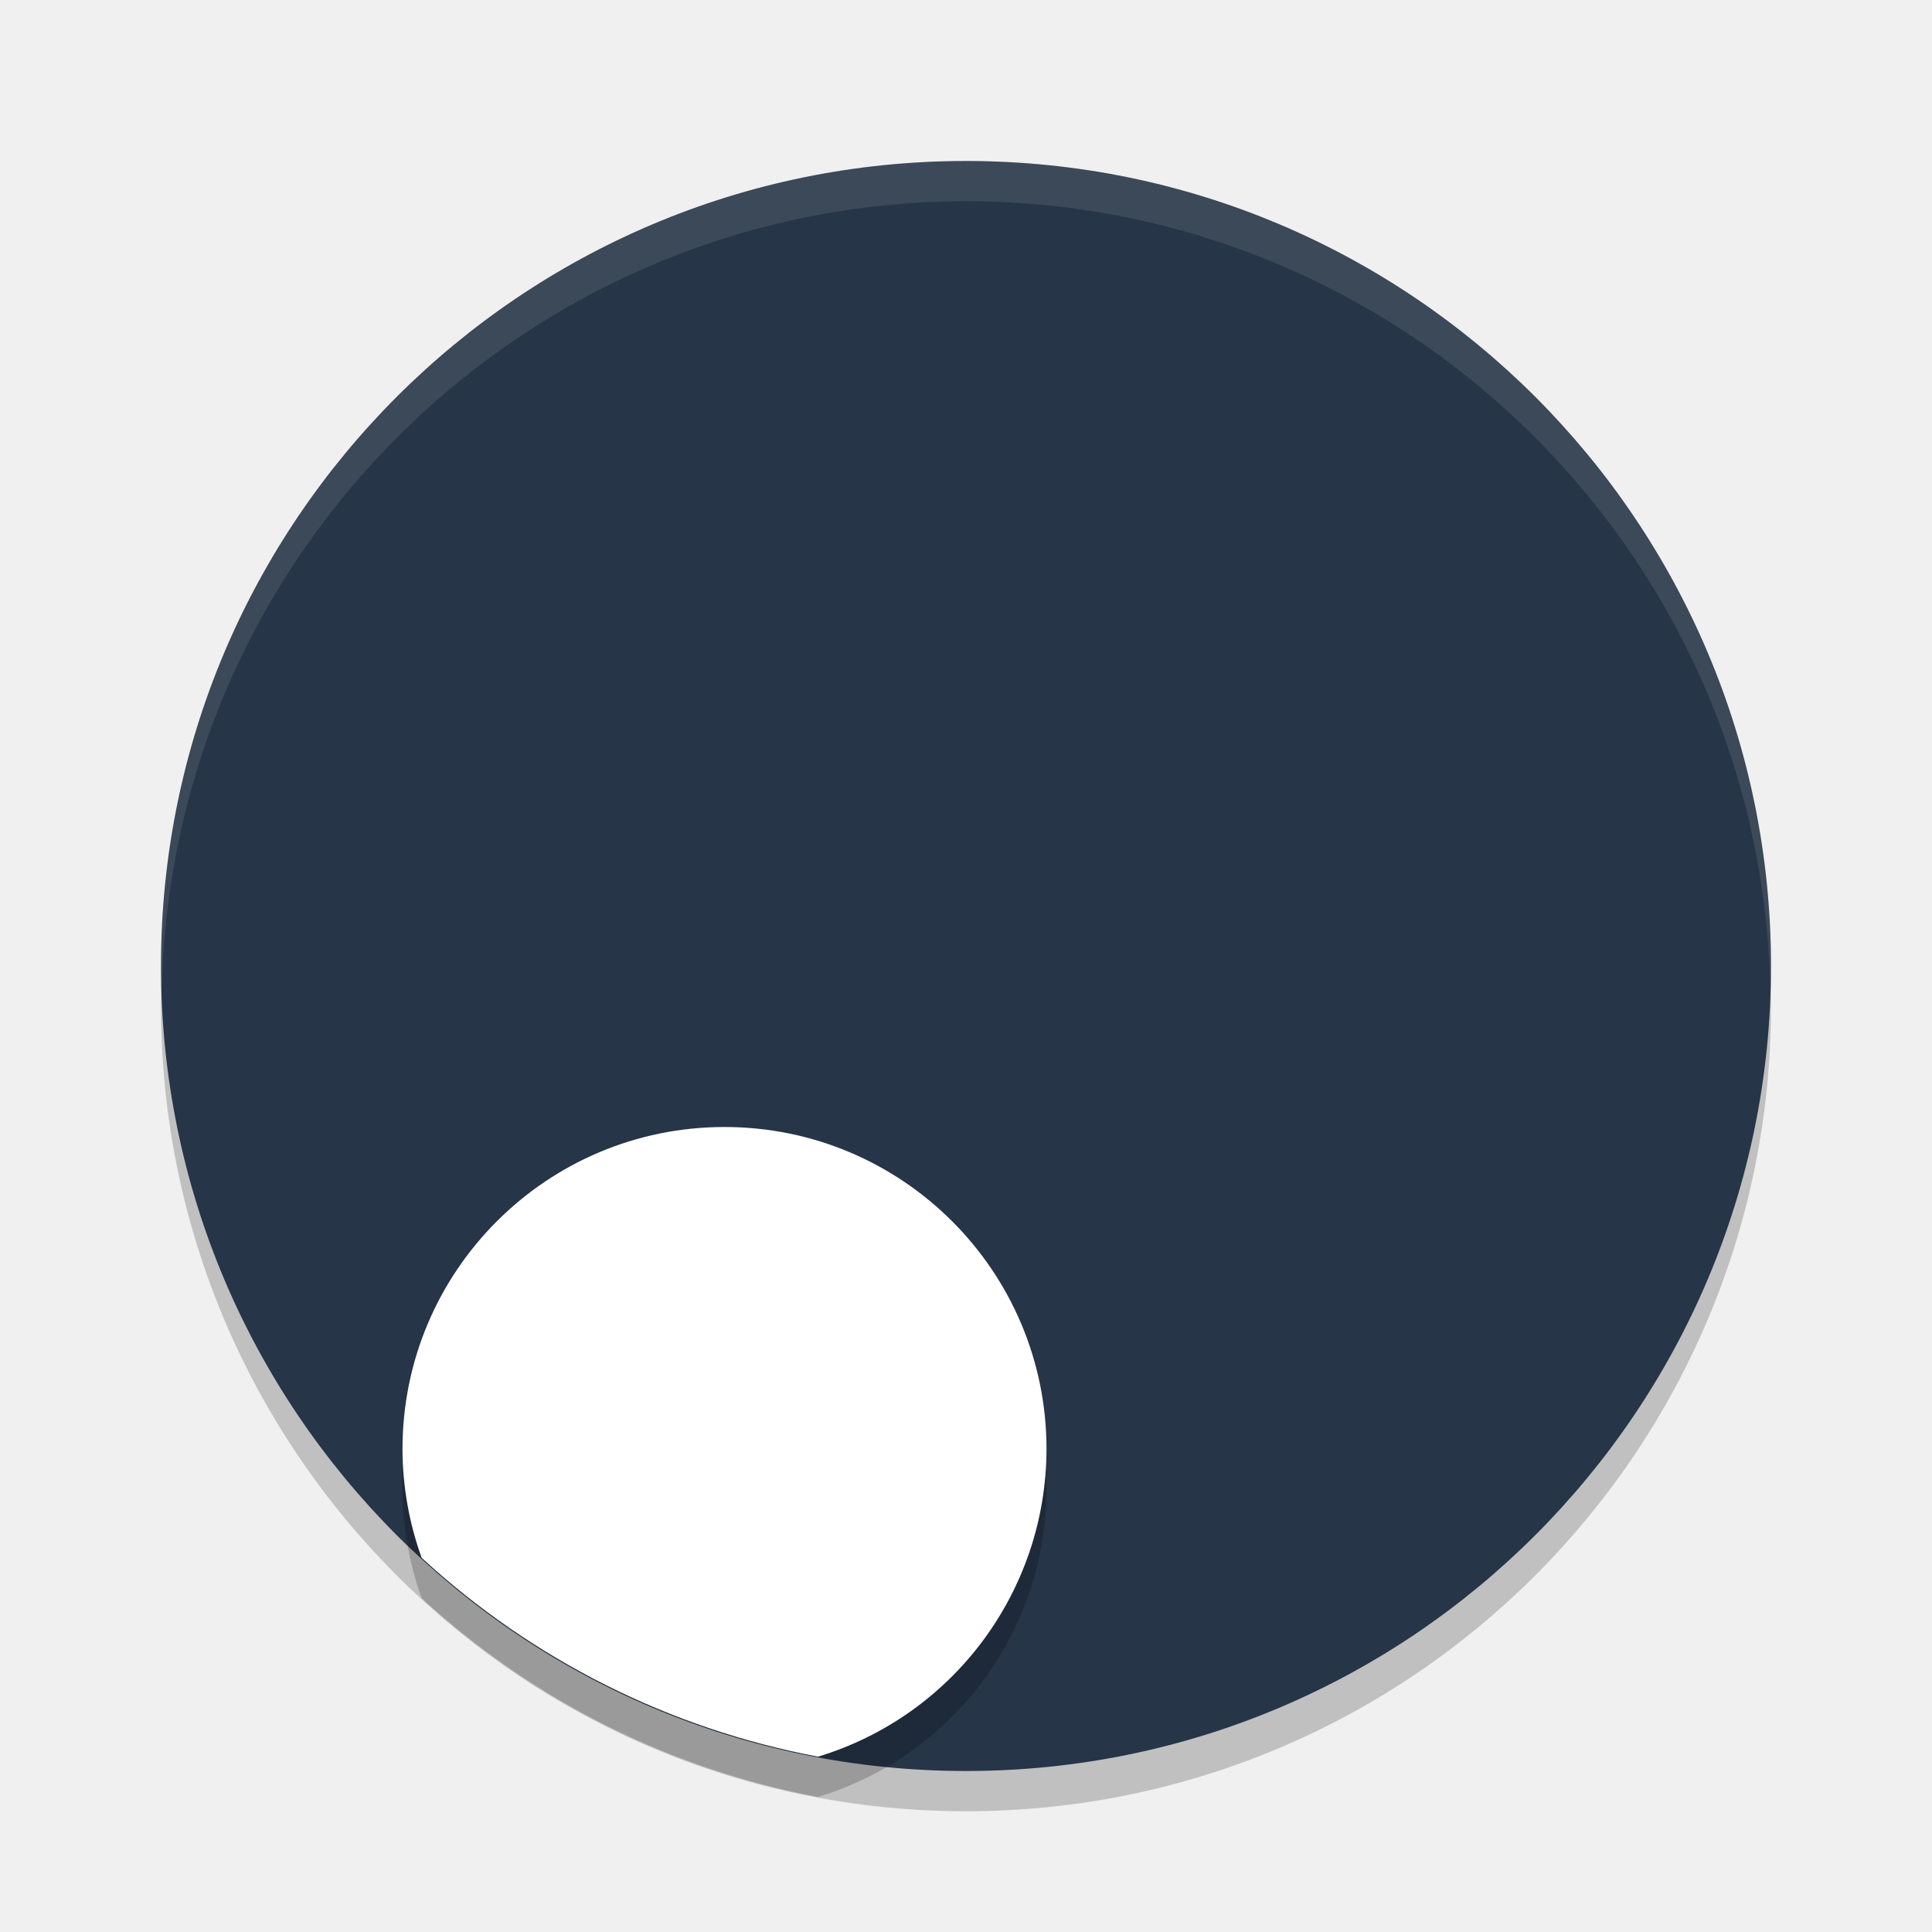
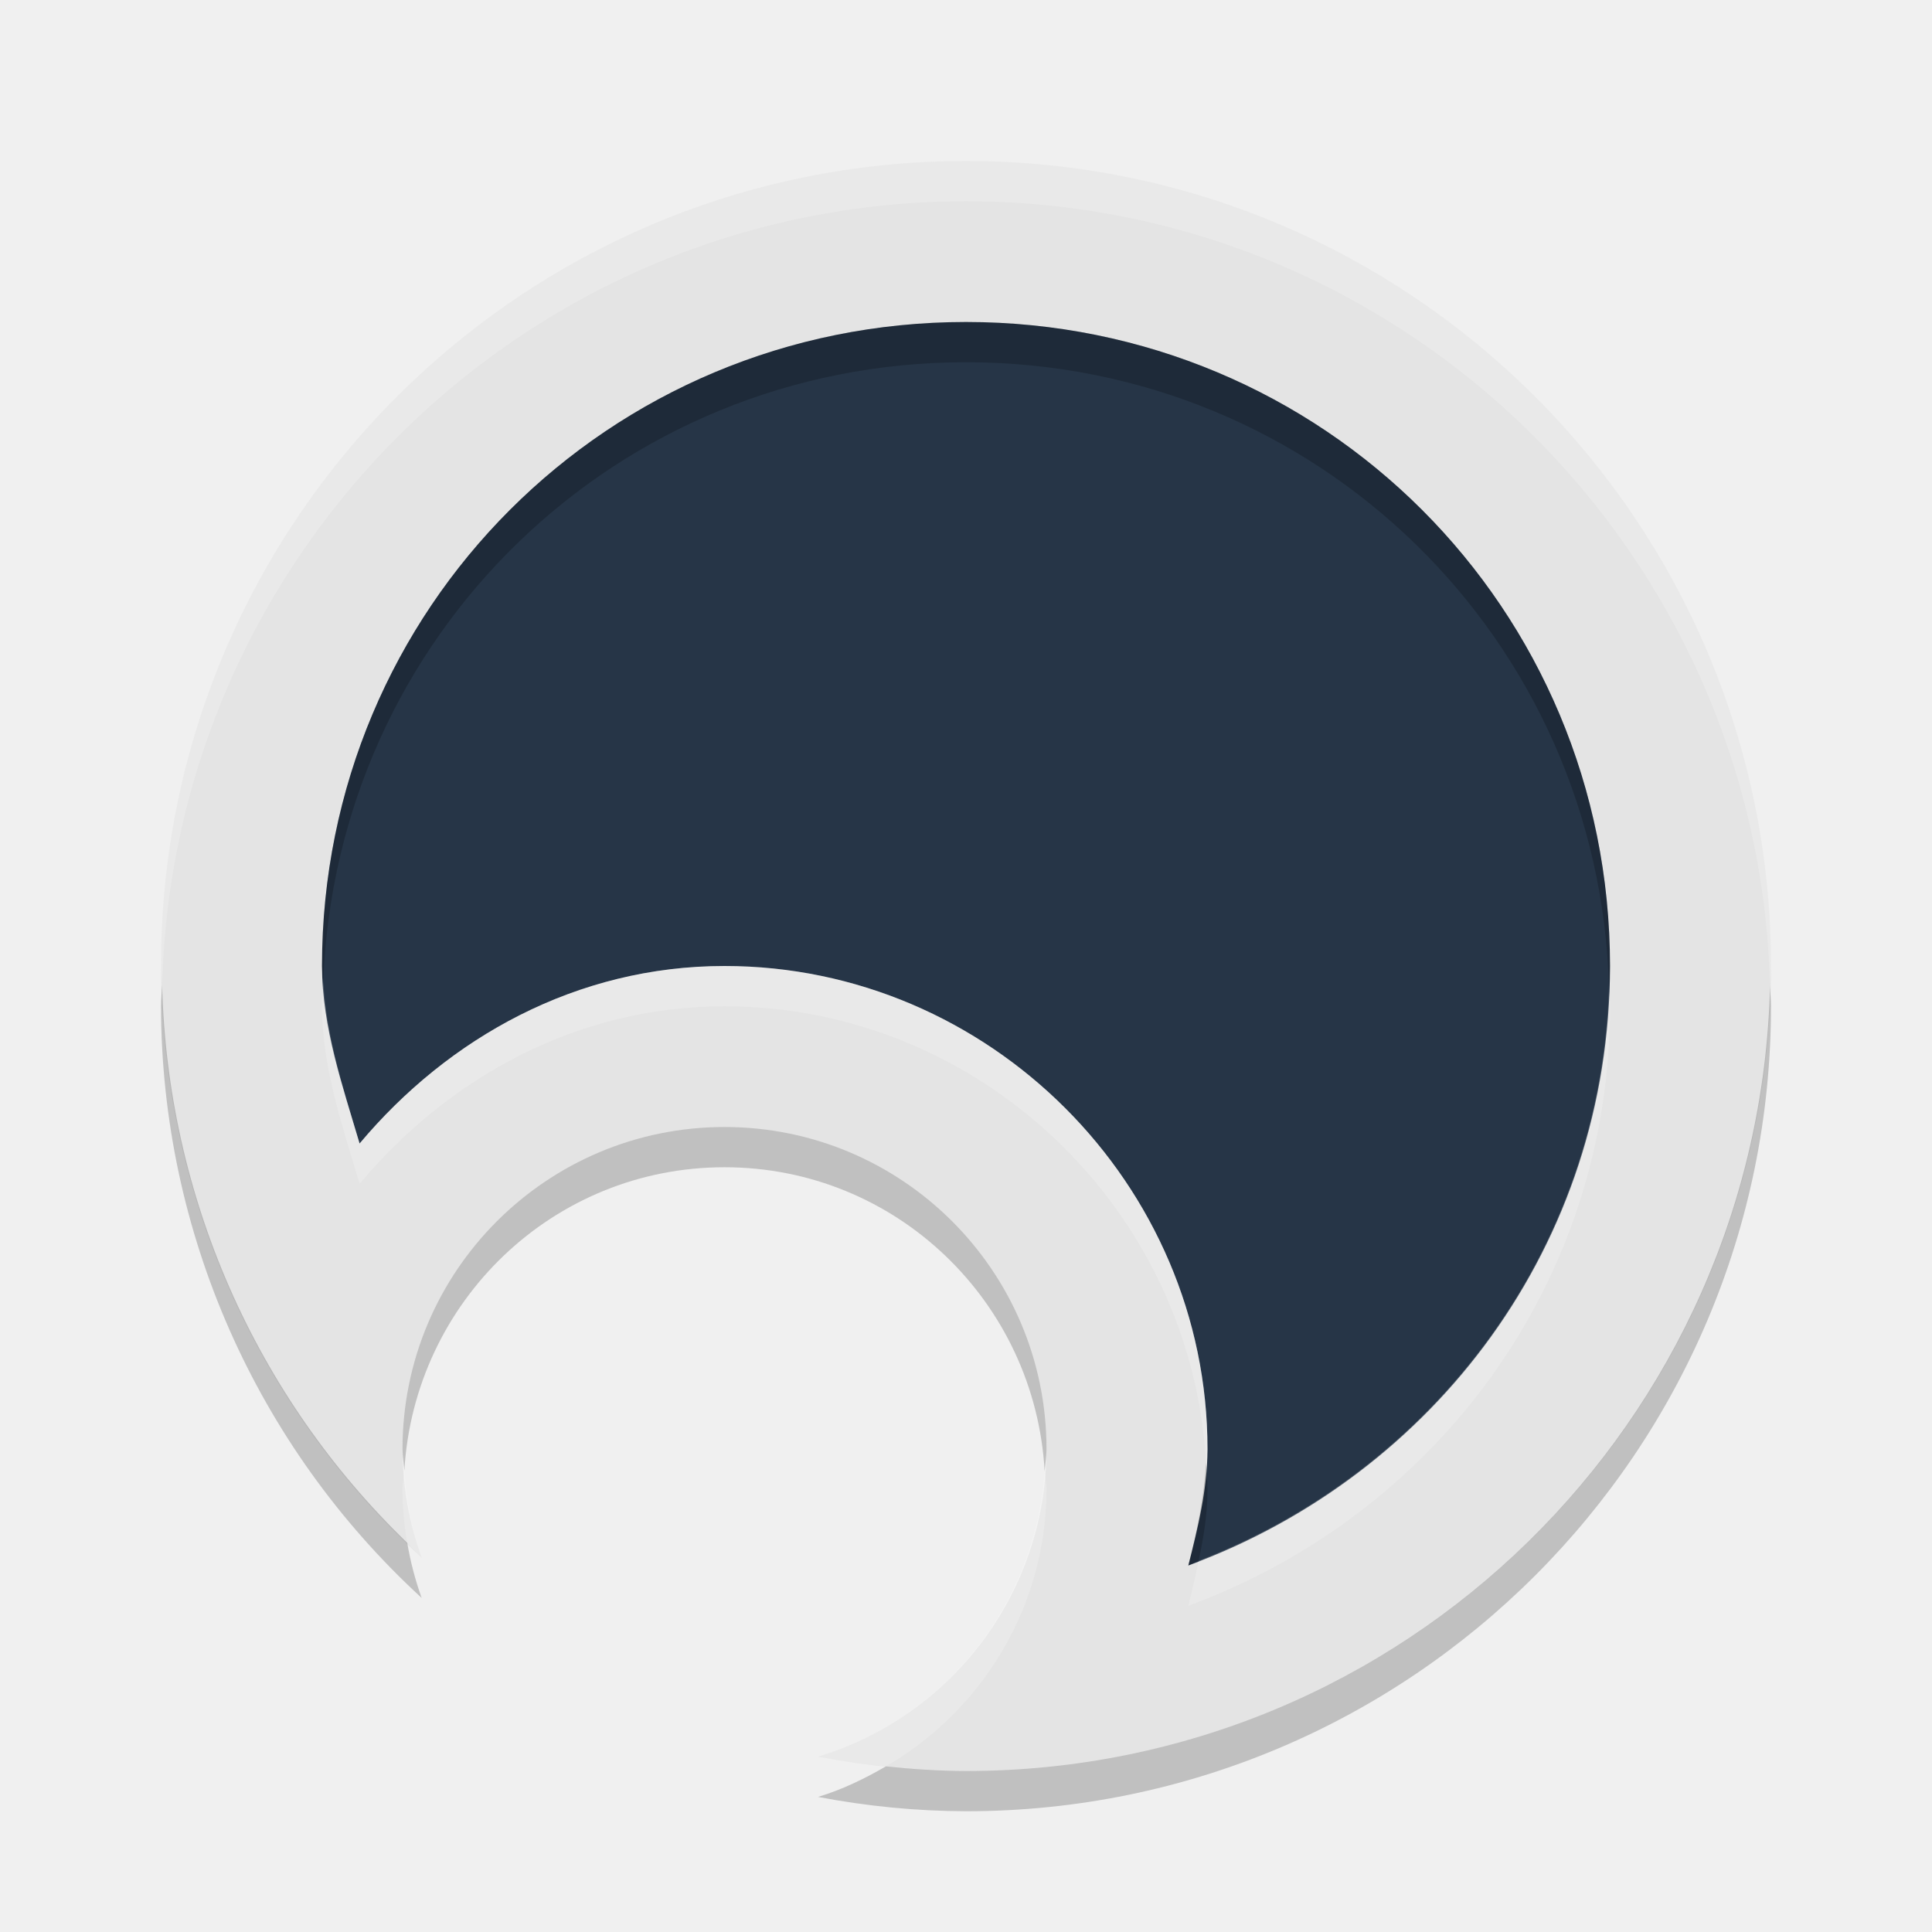
<svg xmlns="http://www.w3.org/2000/svg" width="24" height="24" version="1.1">
-   <circle style="opacity:0.2" cx="12" cy="12.5" r="10" />
-   <circle style="fill:#263547" cx="12" cy="12" r="10" />
-   <path style="opacity:0.1;fill:#ffffff" d="M 12,2 A 10,10 0 0 0 2,12 10,10 0 0 0 2.011,12.291 10,10 0 0 1 12,2.5 10,10 0 0 1 21.989,12.209 10,10 0 0 0 22,12 10,10 0 0 0 12,2 Z" />
-   <path style="opacity:0.2" d="m 9,14.5 a 4,4 0 0 0 -4,4 4,4 0 0 0 0.238,1.352 A 10,10 0 0 0 10.162,22.322 4,4 0 0 0 13,18.5 a 4,4 0 0 0 -4,-4 z" />
-   <path style="fill:#ffffff" d="M 9 14 A 4 4 0 0 0 5 18 A 4 4 0 0 0 5.238 19.352 A 10 10 0 0 0 10.162 21.822 A 4 4 0 0 0 13 18 A 4 4 0 0 0 9 14 z" />
+   <path style="fill:#e4e4e4" d="M 12,2 C 6.477,2 2,6.477 2,12 2.005,14.795 3.179,17.46 5.238,19.35 5.082,18.917 5.001,18.46 5,18 c 0,-2.209 1.791,-4 4,-4 2.209,0 4,1.791 4,4 -0.002,1.76 -1.154,3.311 -2.838,3.822 C 10.768,21.938 11.383,21.998 12,22 17.523,22 22,17.523 22,12 22,6.477 17.523,2 12,2 Z" />
+   <path style="fill:#263547" d="m 12,4 c 4.442,0 8,3.558 8,8 0,3.46 -2.185,6.324 -5.238,7.447 C 14.881,18.977 14.999,18.503 15,18.002 A 2,2 0 0 0 15,18 C 15,14.71 12.29,12 9,12 7.165,12 5.571,12.889 4.467,14.205 4.254,13.483 4.002,12.768 4,12 v -0.002 c 0,0 0,-0.002 0,-0.002 C 4.002,7.556 7.559,4 12,4 Z" />
+   <path style="opacity:0.2;fill:#ffffff" d="M 12 2 C 6.477 2 2 6.477 2 12 C 2 12.08 2.012 12.159 2.014 12.238 C 2.154 6.838 6.566 2.5 12 2.5 C 17.438 2.5 21.854 6.844 21.988 12.25 C 21.99 12.166 22 12.084 22 12 C 22 6.477 17.523 2 12 2 z M 9 12 C 7.165 12 5.571 12.889 4.467 14.205 C 4.272 13.546 4.055 12.89 4.016 12.197 C 4.012 12.297 4 12.395 4 12.496 L 4 12.498 L 4 12.5 C 4.002 13.268 4.254 13.983 4.467 14.705 C 5.571 13.389 7.165 12.5 9 12.5 C 12.179 12.5 14.807 15.032 14.982 18.17 C 14.985 18.113 15 18.059 15 18.002 A 2 2 0 0 0 15 18 C 15 14.71 12.29 12 9 12 z M 19.988 12.279 C 19.875 15.562 17.792 18.264 14.891 19.389 C 14.851 19.576 14.809 19.762 14.762 19.947 C 17.815 18.824 20 15.96 20 12.5 C 20 12.425 19.99 12.353 19.988 12.279 z M 5.023 18.268 C 5.019 18.346 5 18.42 5 18.5 C 5.001 18.724 5.021 18.946 5.059 19.166 C 5.12 19.226 5.175 19.291 5.238 19.35 C 5.112 19.001 5.049 18.636 5.023 18.268 z M 12.977 18.277 C 12.86 19.92 11.756 21.338 10.162 21.822 C 10.441 21.876 10.722 21.914 11.004 21.943 C 12.214 21.24 12.998 19.945 13 18.5 C 13 18.424 12.981 18.353 12.977 18.277 z" />
+   <path style="opacity:0.2" d="M 12,4 C 7.559,4 4.002,7.556 4,11.996 v 0.002 0.002 c 1.52e-4,0.067 0.012,0.131 0.016,0.197 C 4.174,7.899 7.66,4.5 12,4.5 c 4.367,0 7.872,3.442 7.988,7.779 C 19.991,12.186 20,12.094 20,12 20,7.558 16.442,4 12,4 Z M 2.014,12.238 C 2.011,12.326 2,12.412 2,12.5 2.005,15.295 3.179,17.96 5.238,19.85 5.158,19.627 5.098,19.398 5.059,19.166 3.173,17.344 2.081,14.86 2.014,12.238 Z M 21.988,12.25 C 21.854,17.656 17.438,22 12,22 11.667,21.999 11.335,21.978 11.004,21.943 10.74,22.096 10.463,22.231 10.162,22.322 10.768,22.438 11.383,22.498 12,22.5 c 5.523,0 10,-4.477 10,-10 0,-0.084 -0.01,-0.166 -0.012,-0.25 z M 9,14 c -2.209,0 -4,1.791 -4,4 2.331e-4,0.09 0.017,0.178 0.023,0.268 C 5.146,16.169 6.87,14.5 9,14.5 c 2.133,0 3.859,1.674 3.977,3.777 0.007,-0.093 0.023,-0.183 0.023,-0.277 0,-2.209 -1.791,-4 -4,-4 z m 5.982,4.17 c -0.023,0.438 -0.115,0.86 -0.221,1.277 0.045,-0.016 0.085,-0.041 0.129,-0.059 C 14.952,19.099 15,18.806 15,18.502 A 2,2 0 0 0 15,18.5 c 0,-0.111 -0.011,-0.22 -0.018,-0.33 z" />
</svg>
